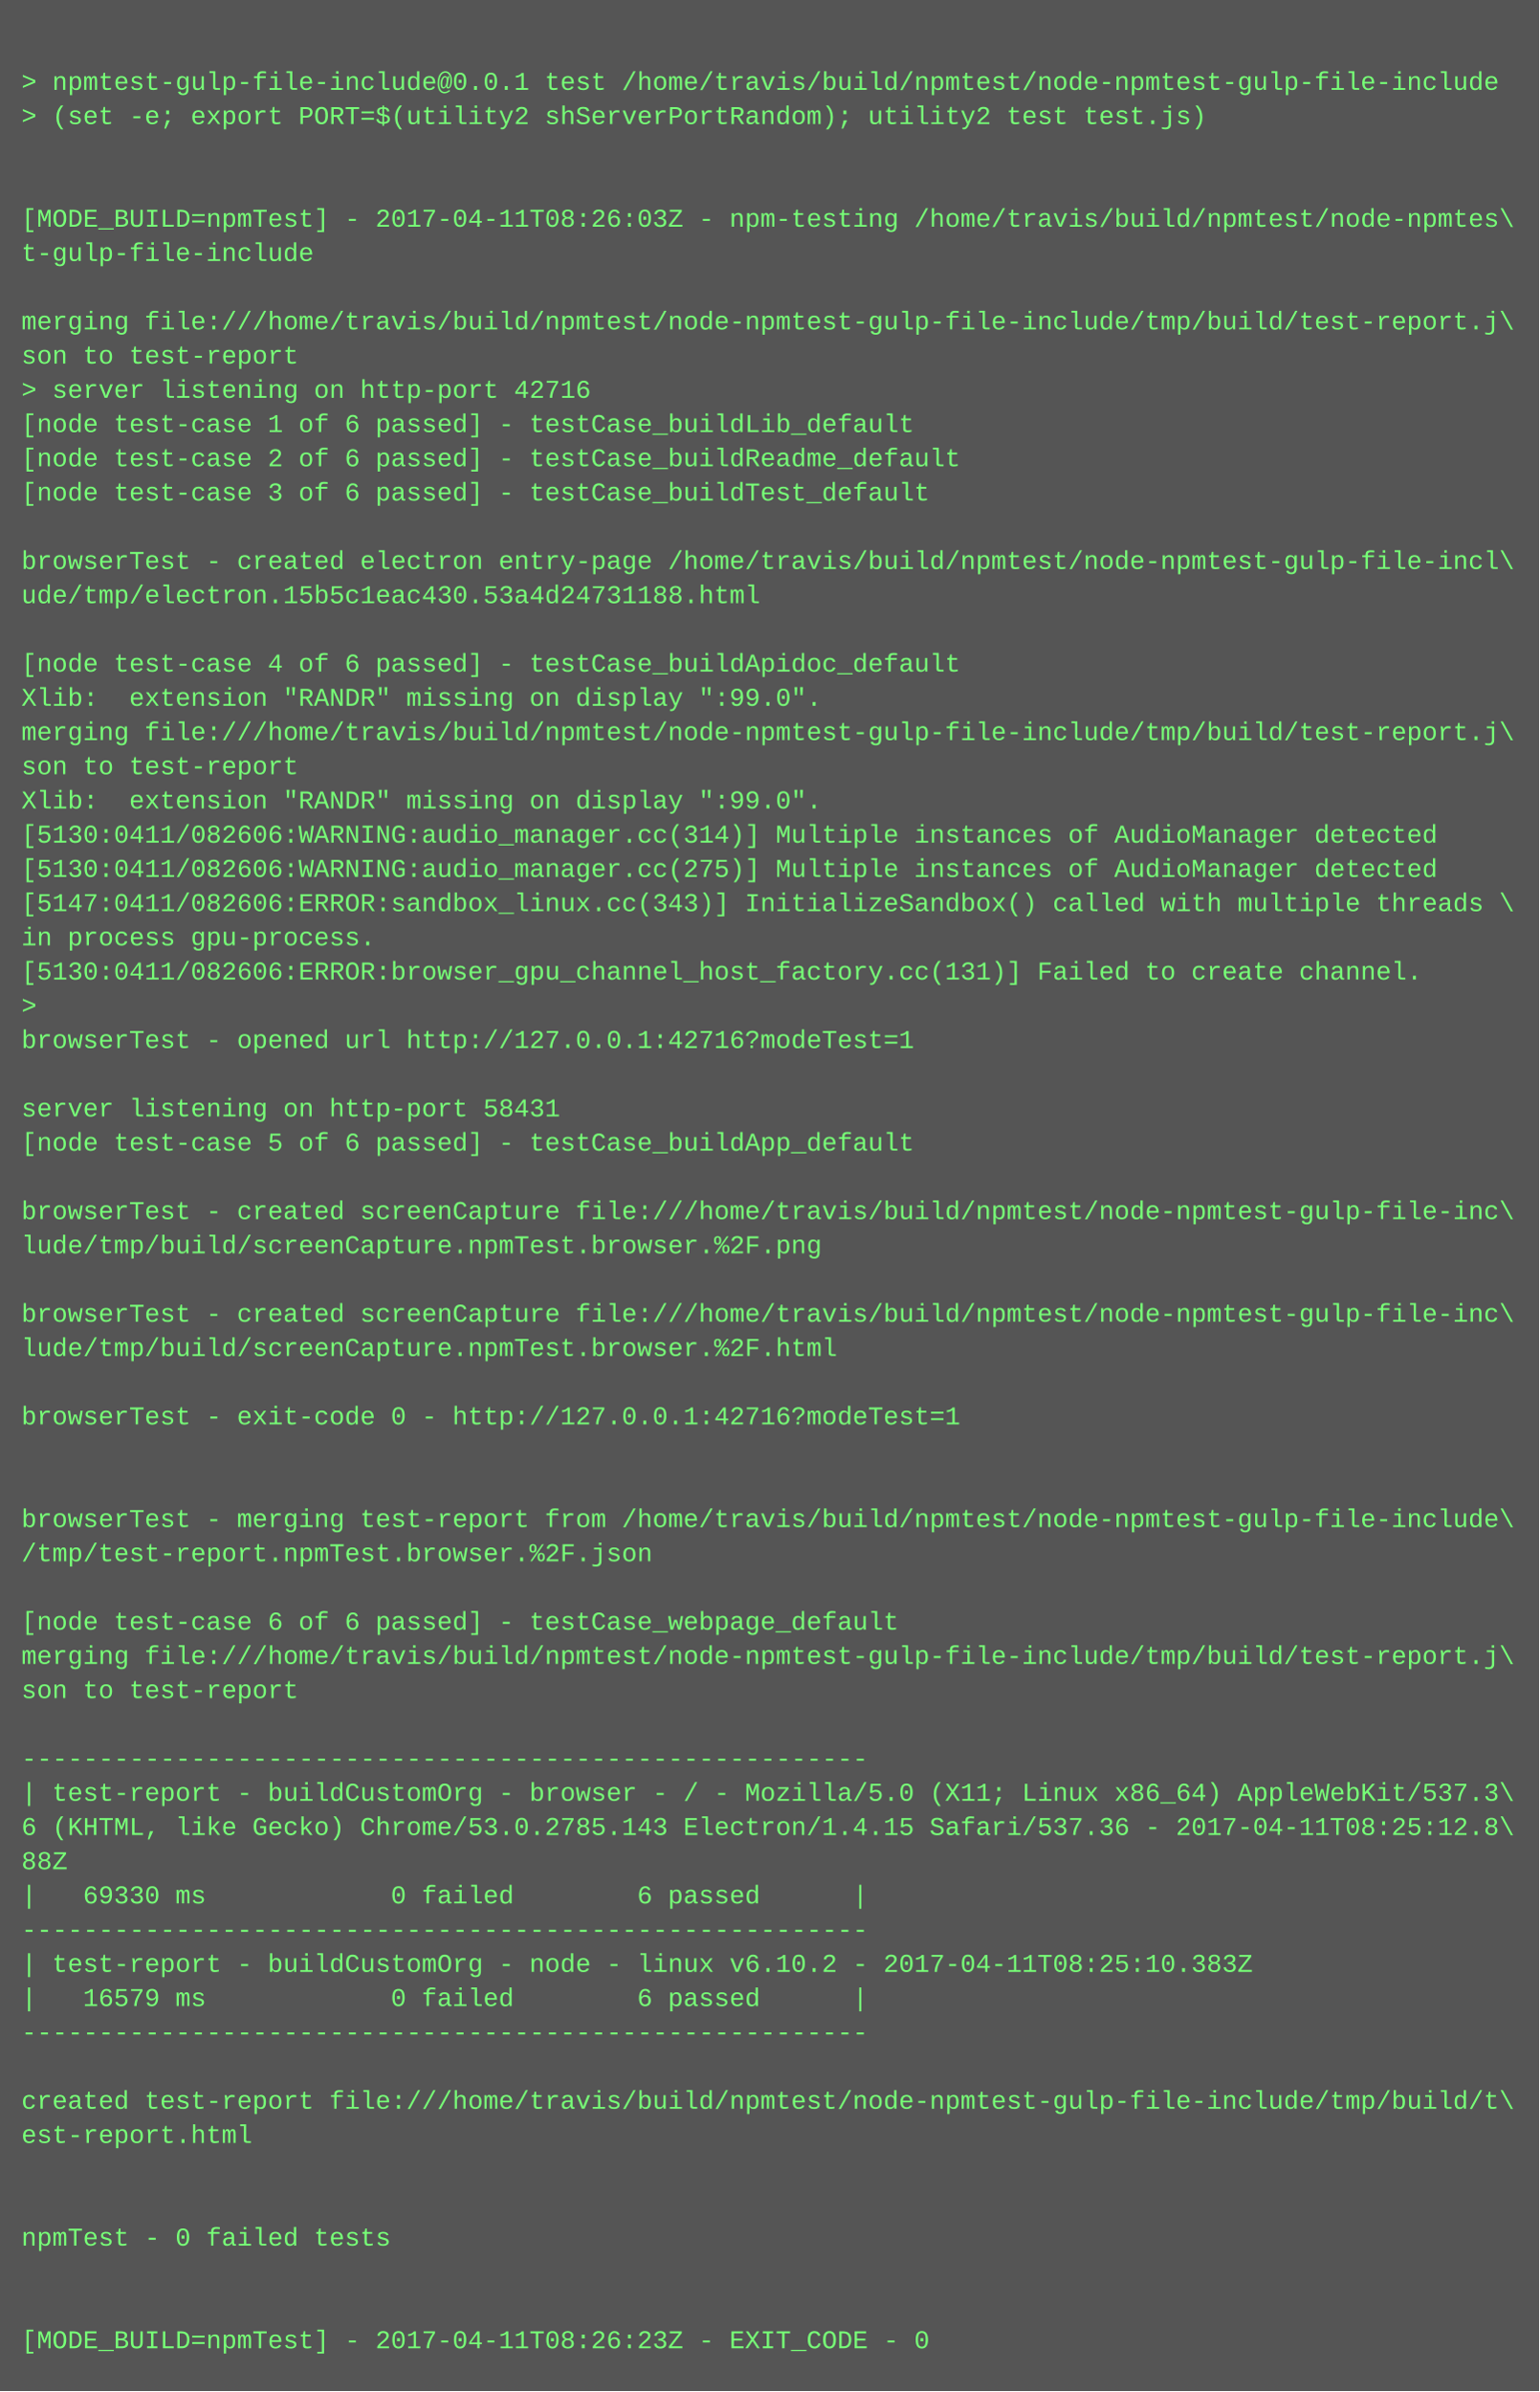
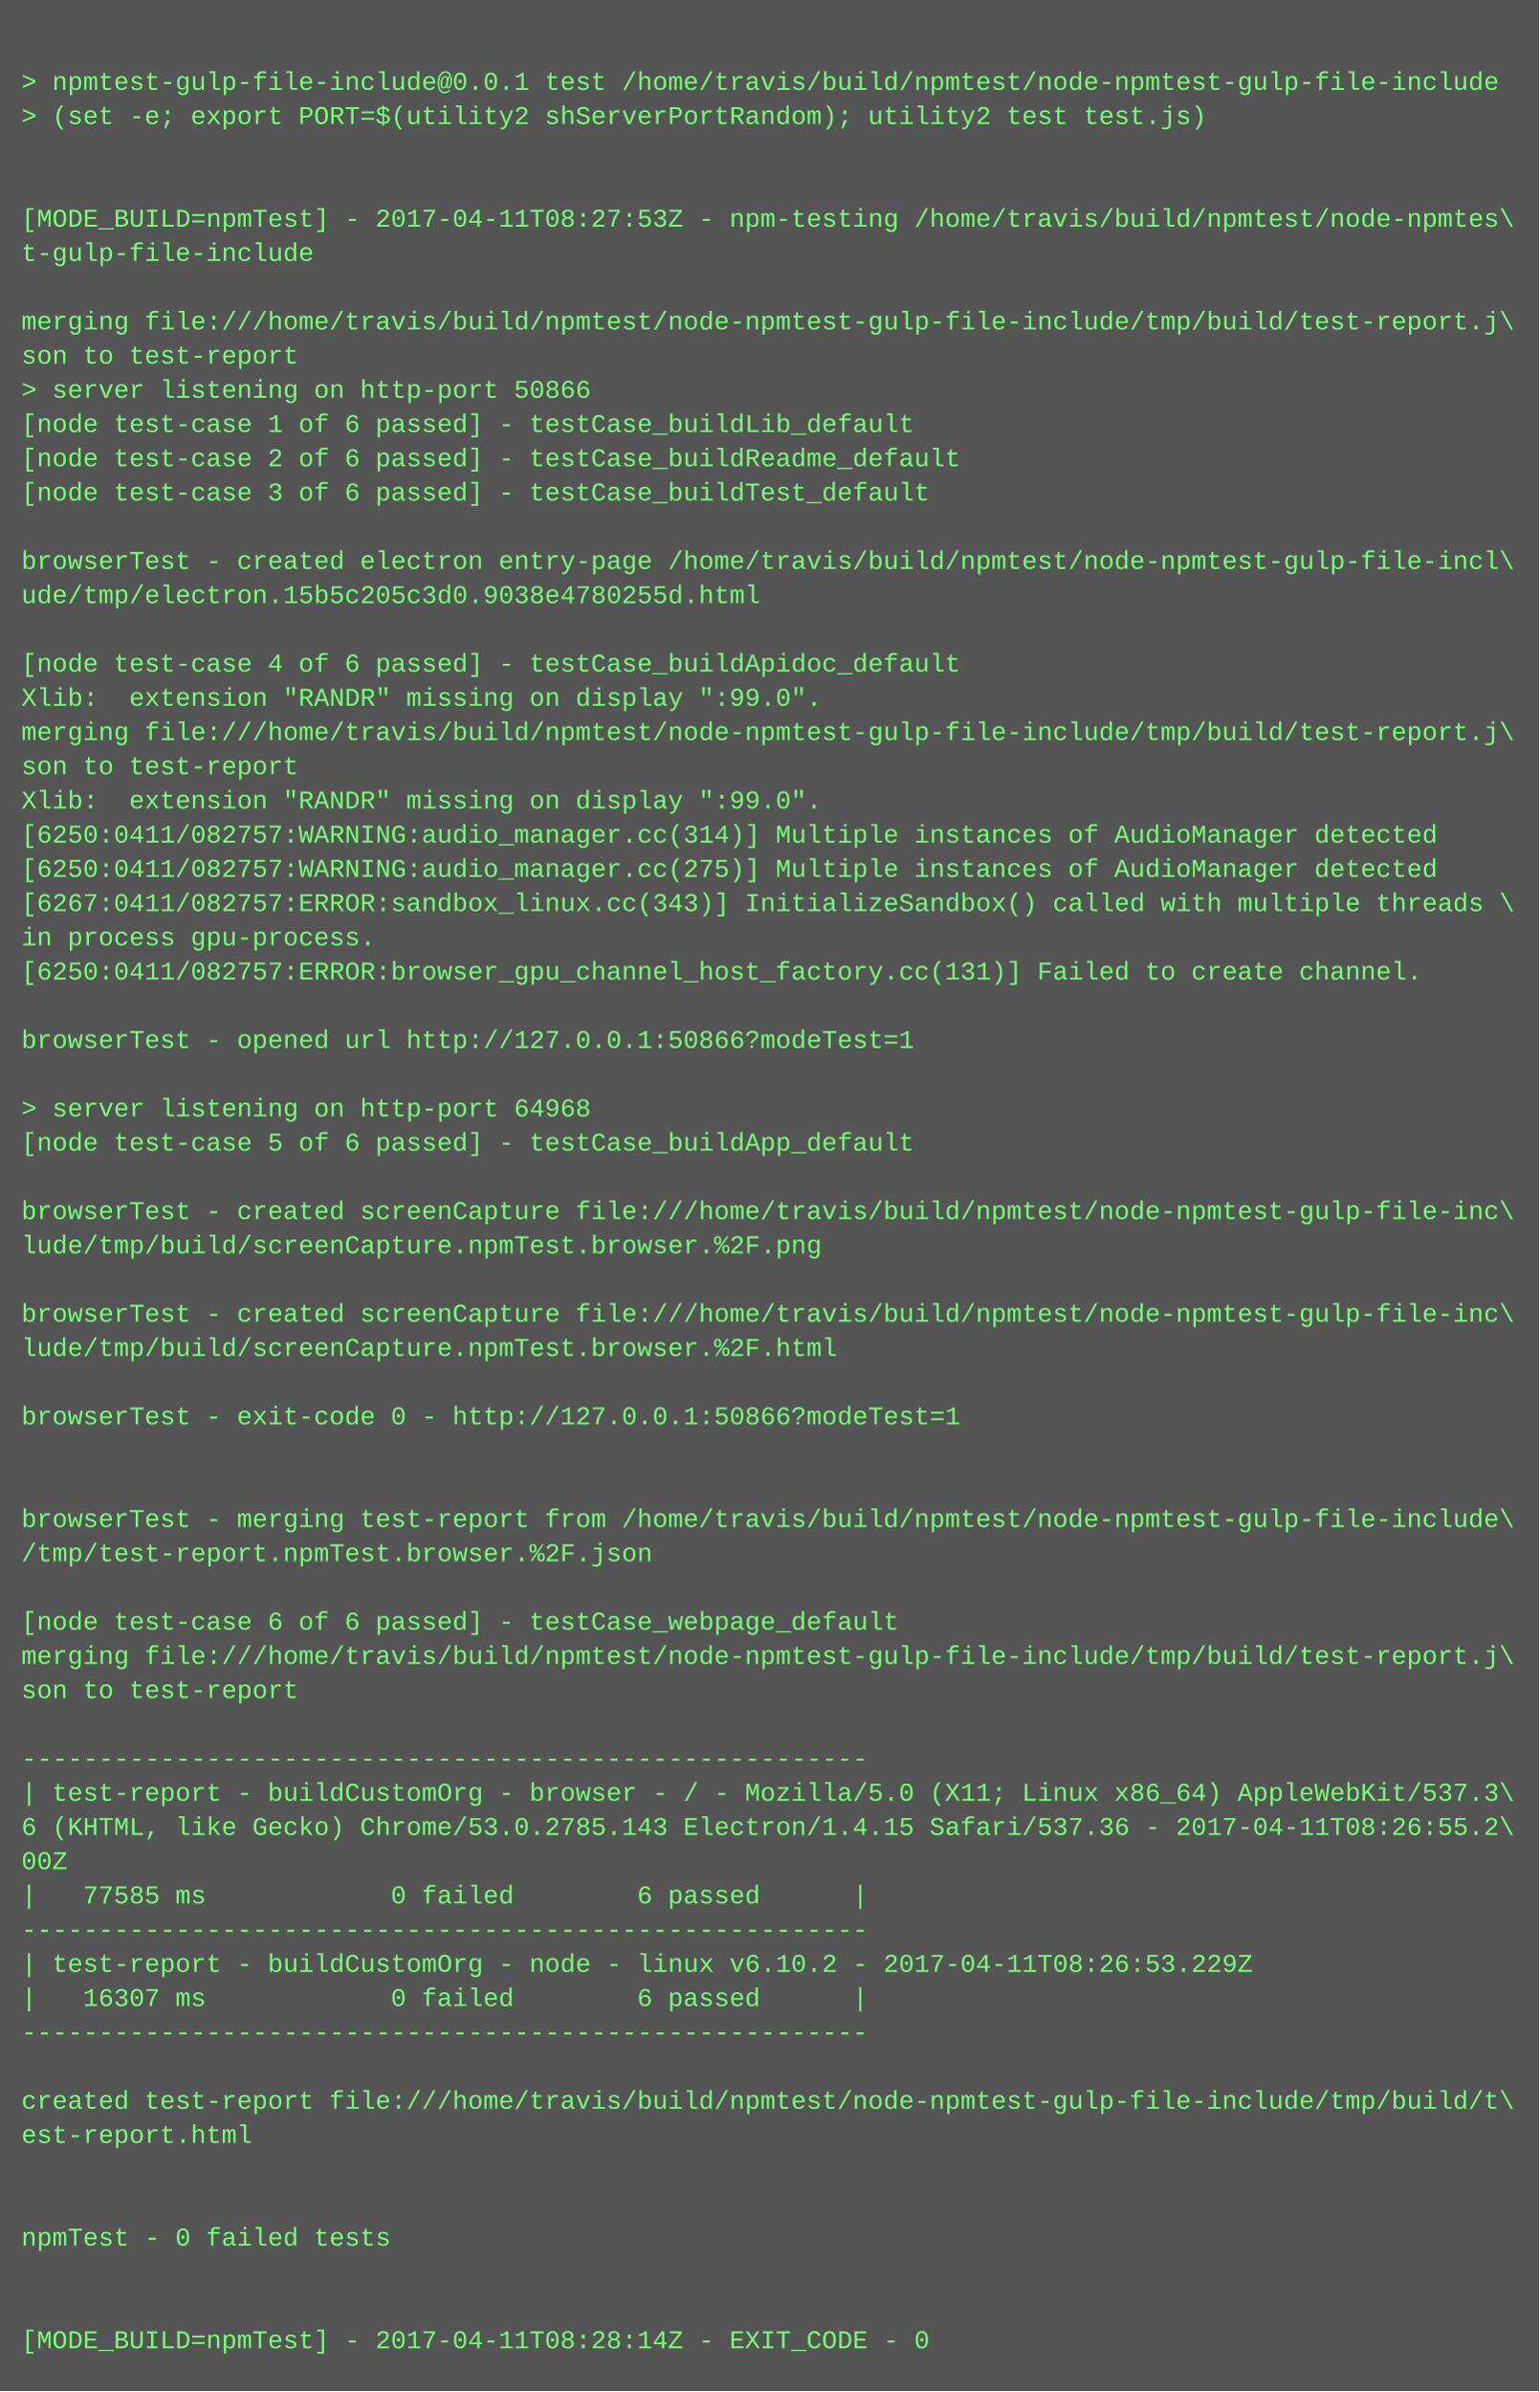
<svg xmlns="http://www.w3.org/2000/svg" height="1118" width="720">
  <rect height="1118" fill="#555" width="720" />
  <text fill="#7f7" font-family="Courier New" font-size="12" xml:space="preserve">
    <tspan x="10" y="26" />
    <tspan x="10" y="42">&gt; npmtest-gulp-file-include@0.0.1 test /home/travis/build/npmtest/node-npmtest-gulp-file-include</tspan>
    <tspan x="10" y="58">&gt; (set -e; export PORT=$(utility2 shServerPortRandom); utility2 test test.js)</tspan>
    <tspan x="10" y="74" />
    <tspan x="10" y="90" />
-     <tspan x="10" y="106">[MODE_BUILD=npmTest] - 2017-04-11T08:26:03Z - npm-testing /home/travis/build/npmtest/node-npmtes\</tspan>
+     <tspan x="10" y="106">[MODE_BUILD=npmTest] - 2017-04-11T08:27:53Z - npm-testing /home/travis/build/npmtest/node-npmtes\</tspan>
    <tspan x="10" y="122">t-gulp-file-include</tspan>
    <tspan x="10" y="138" />
    <tspan x="10" y="154">merging file:///home/travis/build/npmtest/node-npmtest-gulp-file-include/tmp/build/test-report.j\</tspan>
    <tspan x="10" y="170">son to test-report</tspan>
-     <tspan x="10" y="186">&gt; server listening on http-port 42716</tspan>
+     <tspan x="10" y="186">&gt; server listening on http-port 50866</tspan>
    <tspan x="10" y="202">[node test-case 1 of 6 passed] - testCase_buildLib_default</tspan>
    <tspan x="10" y="218">[node test-case 2 of 6 passed] - testCase_buildReadme_default</tspan>
    <tspan x="10" y="234">[node test-case 3 of 6 passed] - testCase_buildTest_default</tspan>
    <tspan x="10" y="250" />
    <tspan x="10" y="266">browserTest - created electron entry-page /home/travis/build/npmtest/node-npmtest-gulp-file-incl\</tspan>
-     <tspan x="10" y="282">ude/tmp/electron.15b5c1eac430.53a4d24731188.html</tspan>
+     <tspan x="10" y="282">ude/tmp/electron.15b5c205c3d0.9038e4780255d.html</tspan>
    <tspan x="10" y="298" />
    <tspan x="10" y="314">[node test-case 4 of 6 passed] - testCase_buildApidoc_default</tspan>
    <tspan x="10" y="330">Xlib:  extension "RANDR" missing on display ":99.0".</tspan>
    <tspan x="10" y="346">merging file:///home/travis/build/npmtest/node-npmtest-gulp-file-include/tmp/build/test-report.j\</tspan>
    <tspan x="10" y="362">son to test-report</tspan>
    <tspan x="10" y="378">Xlib:  extension "RANDR" missing on display ":99.0".</tspan>
-     <tspan x="10" y="394">[5130:0411/082606:WARNING:audio_manager.cc(314)] Multiple instances of AudioManager detected</tspan>
-     <tspan x="10" y="410">[5130:0411/082606:WARNING:audio_manager.cc(275)] Multiple instances of AudioManager detected</tspan>
-     <tspan x="10" y="426">[5147:0411/082606:ERROR:sandbox_linux.cc(343)] InitializeSandbox() called with multiple threads \</tspan>
+     <tspan x="10" y="394">[6250:0411/082757:WARNING:audio_manager.cc(314)] Multiple instances of AudioManager detected</tspan>
+     <tspan x="10" y="410">[6250:0411/082757:WARNING:audio_manager.cc(275)] Multiple instances of AudioManager detected</tspan>
+     <tspan x="10" y="426">[6267:0411/082757:ERROR:sandbox_linux.cc(343)] InitializeSandbox() called with multiple threads \</tspan>
    <tspan x="10" y="442">in process gpu-process. </tspan>
-     <tspan x="10" y="458">[5130:0411/082606:ERROR:browser_gpu_channel_host_factory.cc(131)] Failed to create channel.</tspan>
-     <tspan x="10" y="474">&gt; </tspan>
-     <tspan x="10" y="490">browserTest - opened url http://127.0.0.1:42716?modeTest=1</tspan>
+     <tspan x="10" y="458">[6250:0411/082757:ERROR:browser_gpu_channel_host_factory.cc(131)] Failed to create channel.</tspan>
+     <tspan x="10" y="474" />
+     <tspan x="10" y="490">browserTest - opened url http://127.0.0.1:50866?modeTest=1</tspan>
    <tspan x="10" y="506" />
-     <tspan x="10" y="522">server listening on http-port 58431</tspan>
+     <tspan x="10" y="522">&gt; server listening on http-port 64968</tspan>
    <tspan x="10" y="538">[node test-case 5 of 6 passed] - testCase_buildApp_default</tspan>
    <tspan x="10" y="554" />
    <tspan x="10" y="570">browserTest - created screenCapture file:///home/travis/build/npmtest/node-npmtest-gulp-file-inc\</tspan>
    <tspan x="10" y="586">lude/tmp/build/screenCapture.npmTest.browser.%2F.png</tspan>
    <tspan x="10" y="602" />
    <tspan x="10" y="618">browserTest - created screenCapture file:///home/travis/build/npmtest/node-npmtest-gulp-file-inc\</tspan>
    <tspan x="10" y="634">lude/tmp/build/screenCapture.npmTest.browser.%2F.html</tspan>
    <tspan x="10" y="650" />
-     <tspan x="10" y="666">browserTest - exit-code 0 - http://127.0.0.1:42716?modeTest=1</tspan>
+     <tspan x="10" y="666">browserTest - exit-code 0 - http://127.0.0.1:50866?modeTest=1</tspan>
    <tspan x="10" y="682" />
    <tspan x="10" y="698" />
    <tspan x="10" y="714">browserTest - merging test-report from /home/travis/build/npmtest/node-npmtest-gulp-file-include\</tspan>
    <tspan x="10" y="730">/tmp/test-report.npmTest.browser.%2F.json</tspan>
    <tspan x="10" y="746" />
    <tspan x="10" y="762">[node test-case 6 of 6 passed] - testCase_webpage_default</tspan>
    <tspan x="10" y="778">merging file:///home/travis/build/npmtest/node-npmtest-gulp-file-include/tmp/build/test-report.j\</tspan>
    <tspan x="10" y="794">son to test-report</tspan>
    <tspan x="10" y="810" />
    <tspan x="10" y="826">-------------------------------------------------------</tspan>
    <tspan x="10" y="842">| test-report - buildCustomOrg - browser - / - Mozilla/5.0 (X11; Linux x86_64) AppleWebKit/537.3\</tspan>
-     <tspan x="10" y="858">6 (KHTML, like Gecko) Chrome/53.0.2785.143 Electron/1.4.15 Safari/537.36 - 2017-04-11T08:25:12.8\</tspan>
-     <tspan x="10" y="874">88Z</tspan>
-     <tspan x="10" y="890">|   69330 ms            0 failed        6 passed      |</tspan>
+     <tspan x="10" y="858">6 (KHTML, like Gecko) Chrome/53.0.2785.143 Electron/1.4.15 Safari/537.36 - 2017-04-11T08:26:55.2\</tspan>
+     <tspan x="10" y="874">00Z</tspan>
+     <tspan x="10" y="890">|   77585 ms            0 failed        6 passed      |</tspan>
    <tspan x="10" y="906">-------------------------------------------------------</tspan>
-     <tspan x="10" y="922">| test-report - buildCustomOrg - node - linux v6.10.2 - 2017-04-11T08:25:10.383Z</tspan>
-     <tspan x="10" y="938">|   16579 ms            0 failed        6 passed      |</tspan>
+     <tspan x="10" y="922">| test-report - buildCustomOrg - node - linux v6.10.2 - 2017-04-11T08:26:53.229Z</tspan>
+     <tspan x="10" y="938">|   16307 ms            0 failed        6 passed      |</tspan>
    <tspan x="10" y="954">-------------------------------------------------------</tspan>
    <tspan x="10" y="970" />
    <tspan x="10" y="986">created test-report file:///home/travis/build/npmtest/node-npmtest-gulp-file-include/tmp/build/t\</tspan>
    <tspan x="10" y="1002">est-report.html</tspan>
    <tspan x="10" y="1018" />
    <tspan x="10" y="1034" />
    <tspan x="10" y="1050">npmTest - 0 failed tests</tspan>
    <tspan x="10" y="1066" />
    <tspan x="10" y="1082" />
-     <tspan x="10" y="1098">[MODE_BUILD=npmTest] - 2017-04-11T08:26:23Z - EXIT_CODE - 0</tspan>
+     <tspan x="10" y="1098">[MODE_BUILD=npmTest] - 2017-04-11T08:28:14Z - EXIT_CODE - 0</tspan>
  </text>
</svg>
